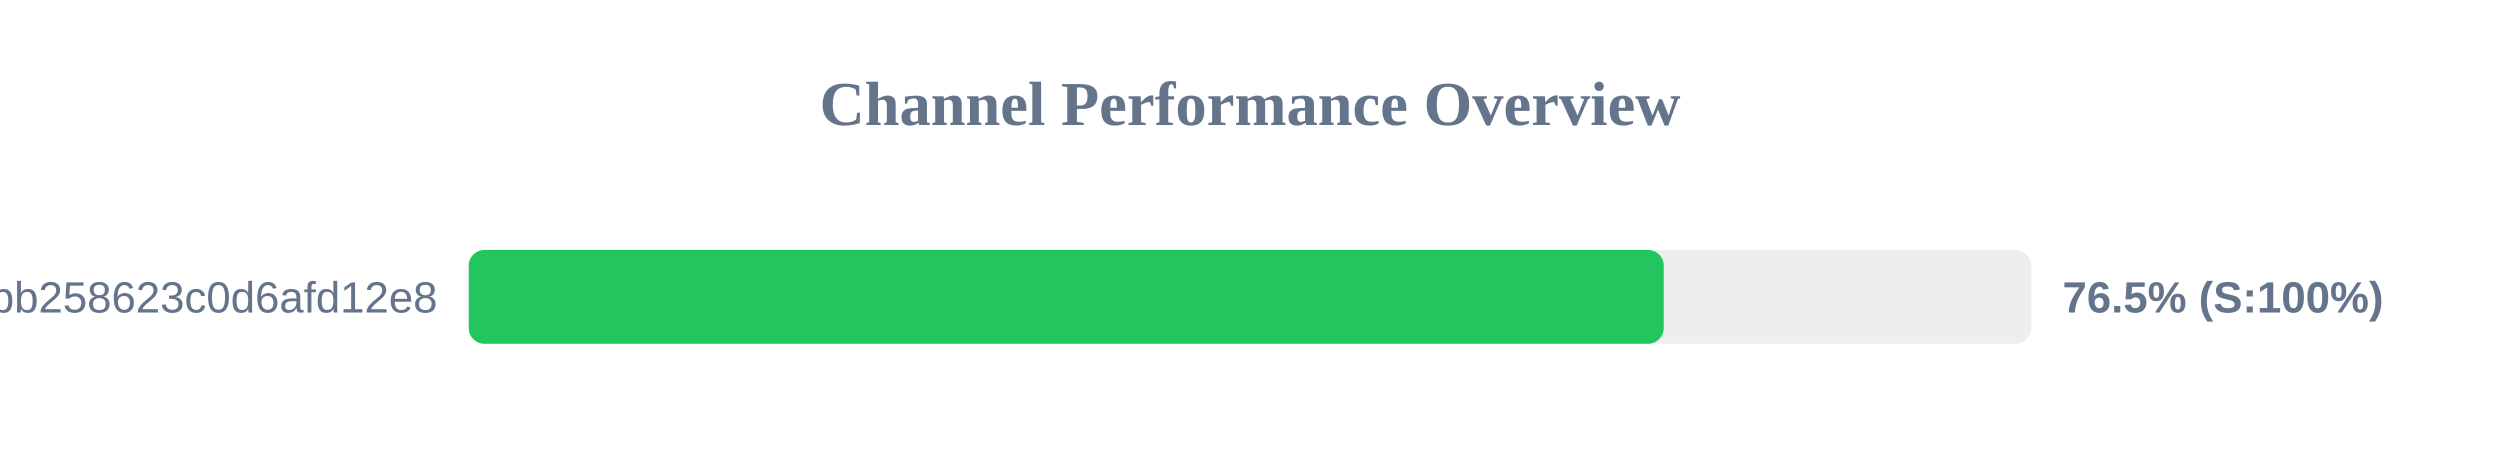
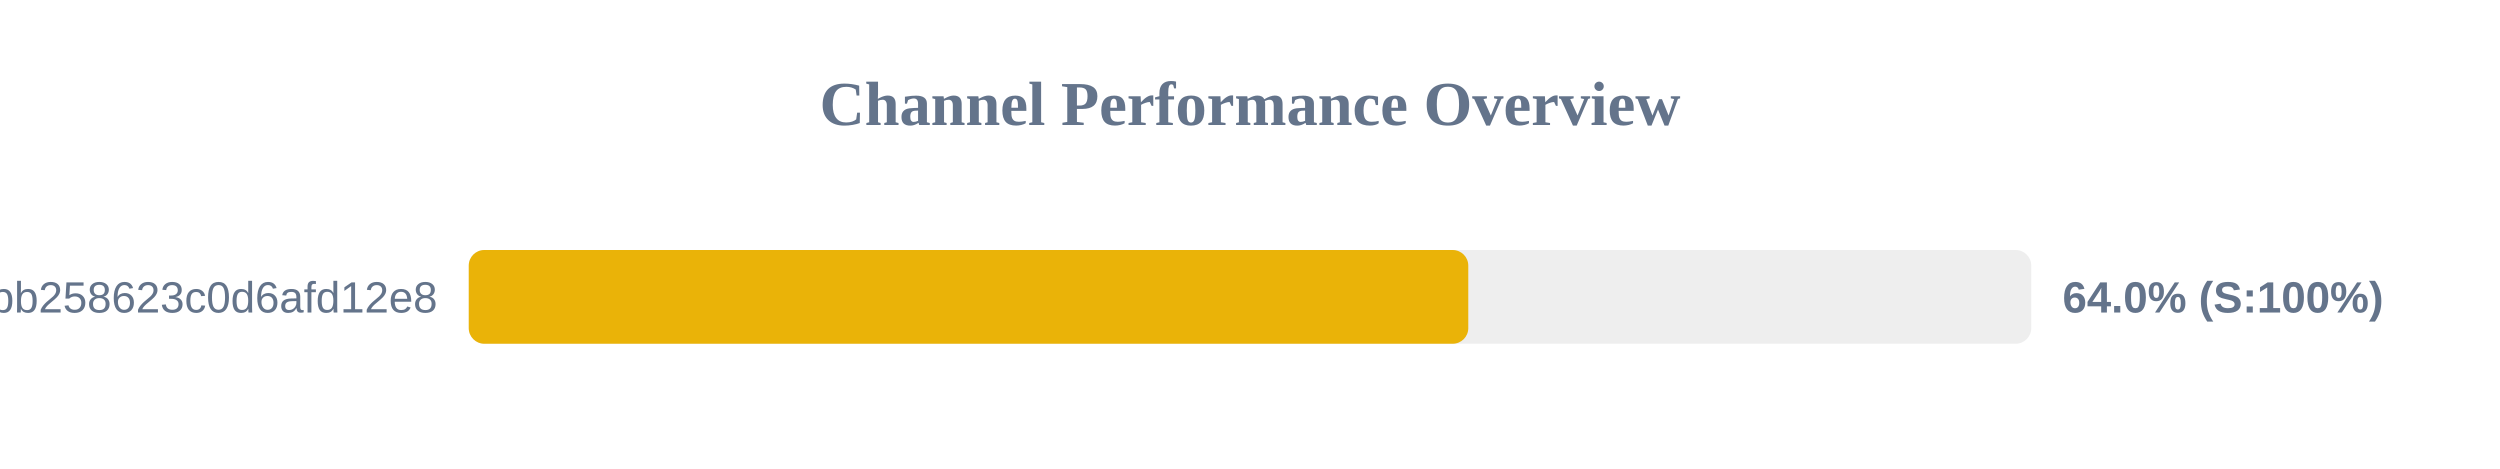
<svg xmlns="http://www.w3.org/2000/svg" width="800" height="150" version="1.1">
  <style>
        .row { font: 14px Arial; fill: #64748b; }
        .score { font: bold 14px Arial; fill: #64748b; }
    </style>
  <text x="400" y="40" text-anchor="middle" font-size="20px" font-weight="bold" fill="#64748b">Channel Performance Overview</text>
  <rect x="150" y="80" width="500" height="30" fill="#eee" rx="5" />
-   <rect x="150" y="80" width="382.4" height="30" fill="#22c55e" rx="5" />
+   <rect x="150" y="80" width="319.85" height="30" fill="#eab308" rx="5" />
  <text x="140" y="100" text-anchor="end" class="row">subscribe?token=de7669e139184bb258623c0d6afd12e8</text>
-   <text x="660" y="100" text-anchor="start" class="score">76.5% (S:100%)</text>
+   <text x="660" y="100" text-anchor="start" class="score">64.0% (S:100%)</text>
</svg>
